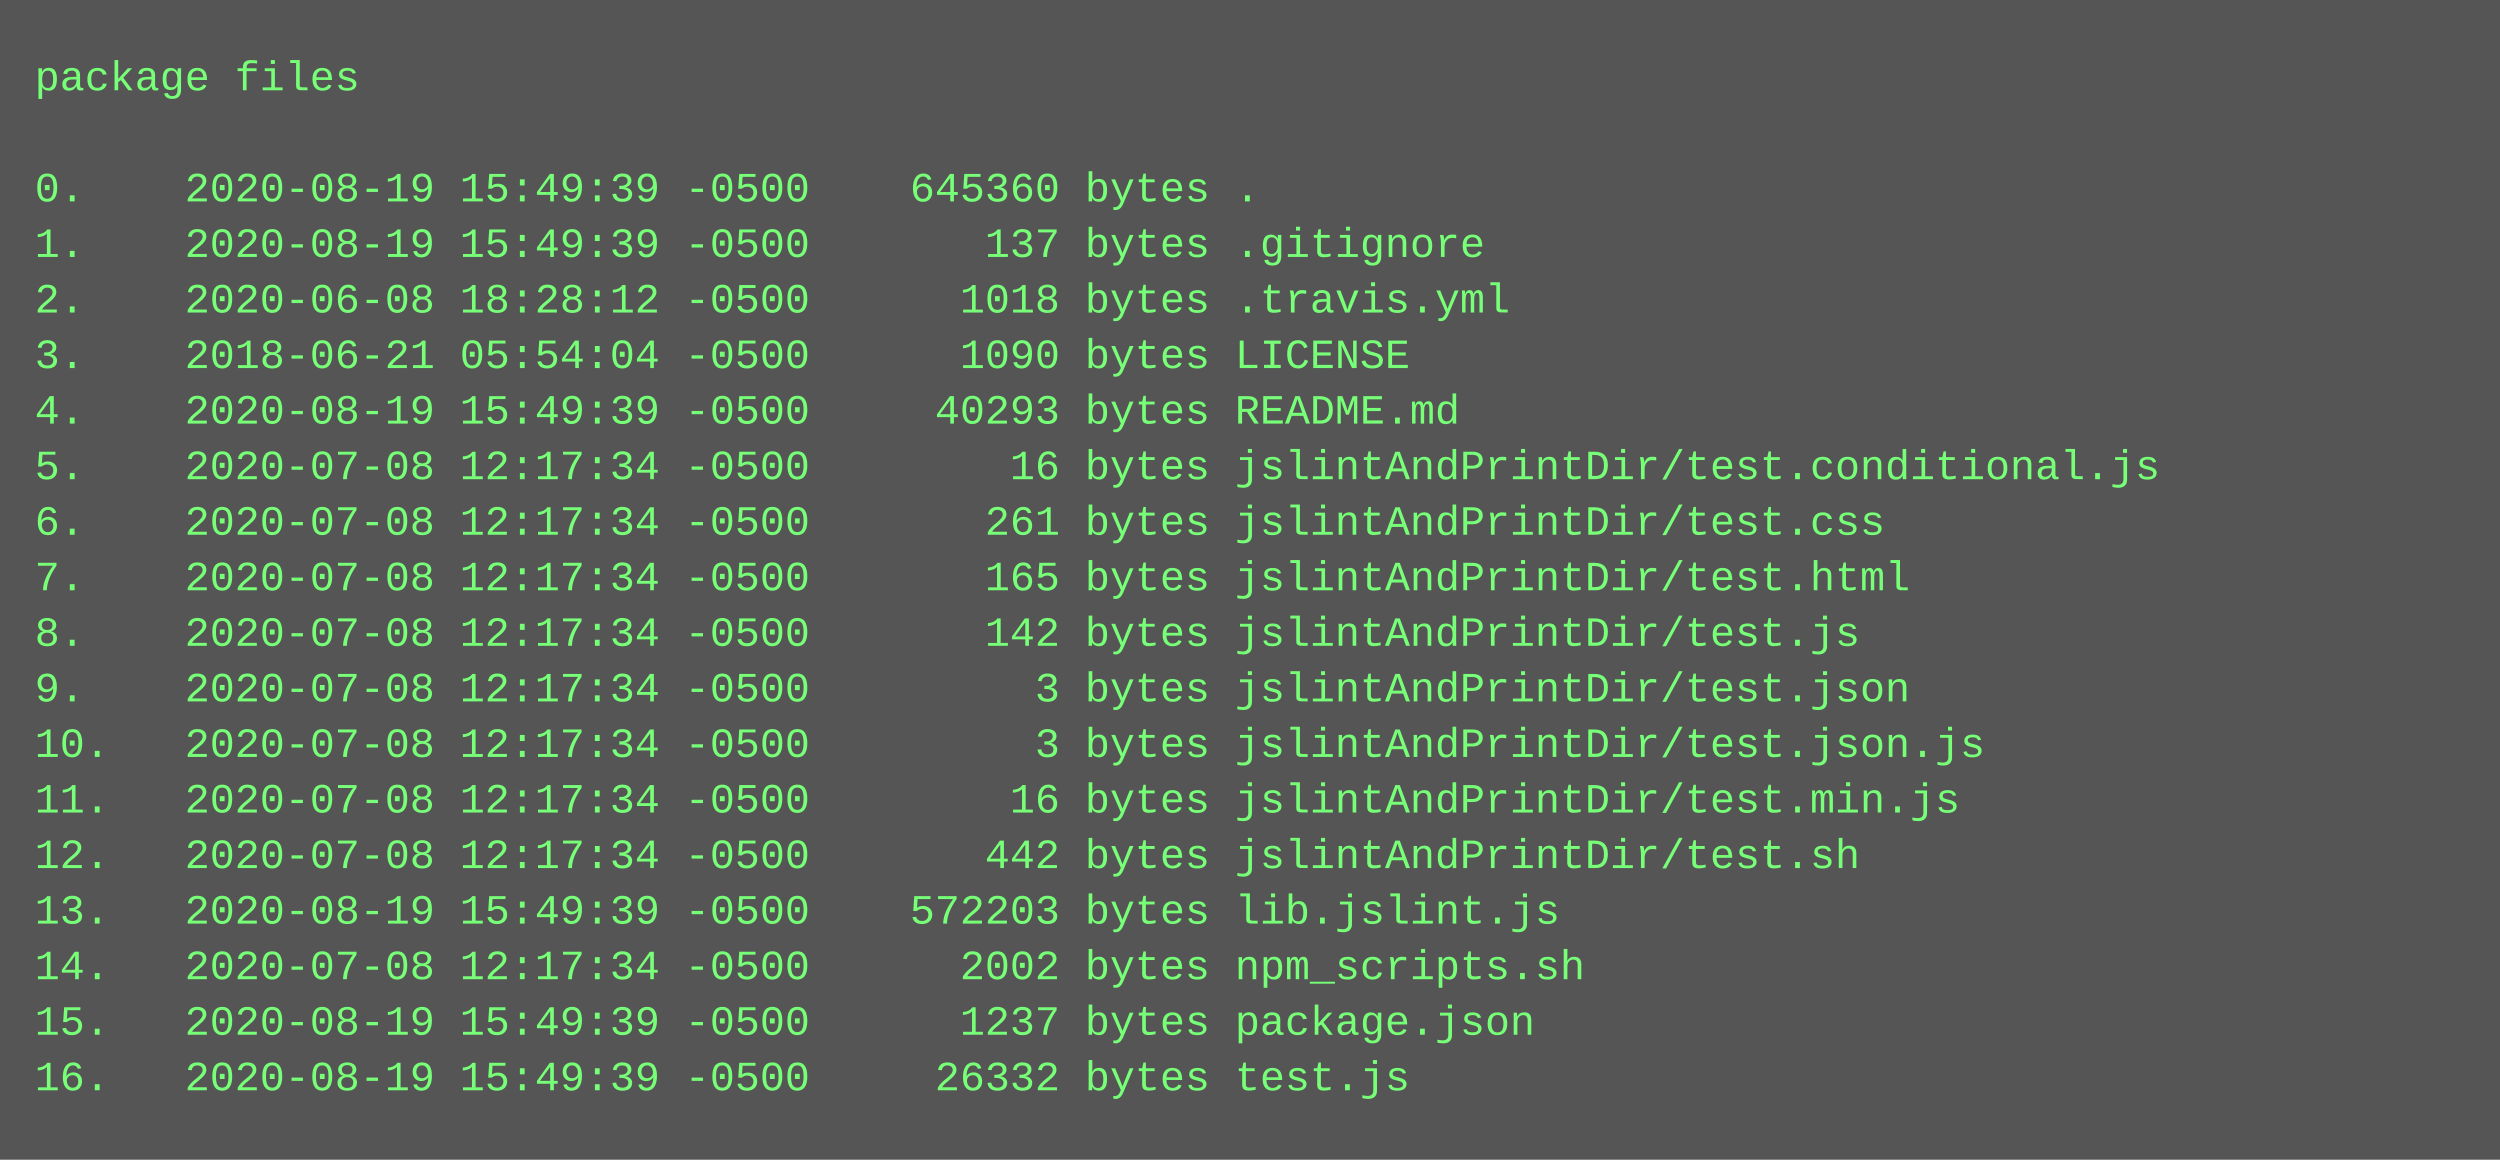
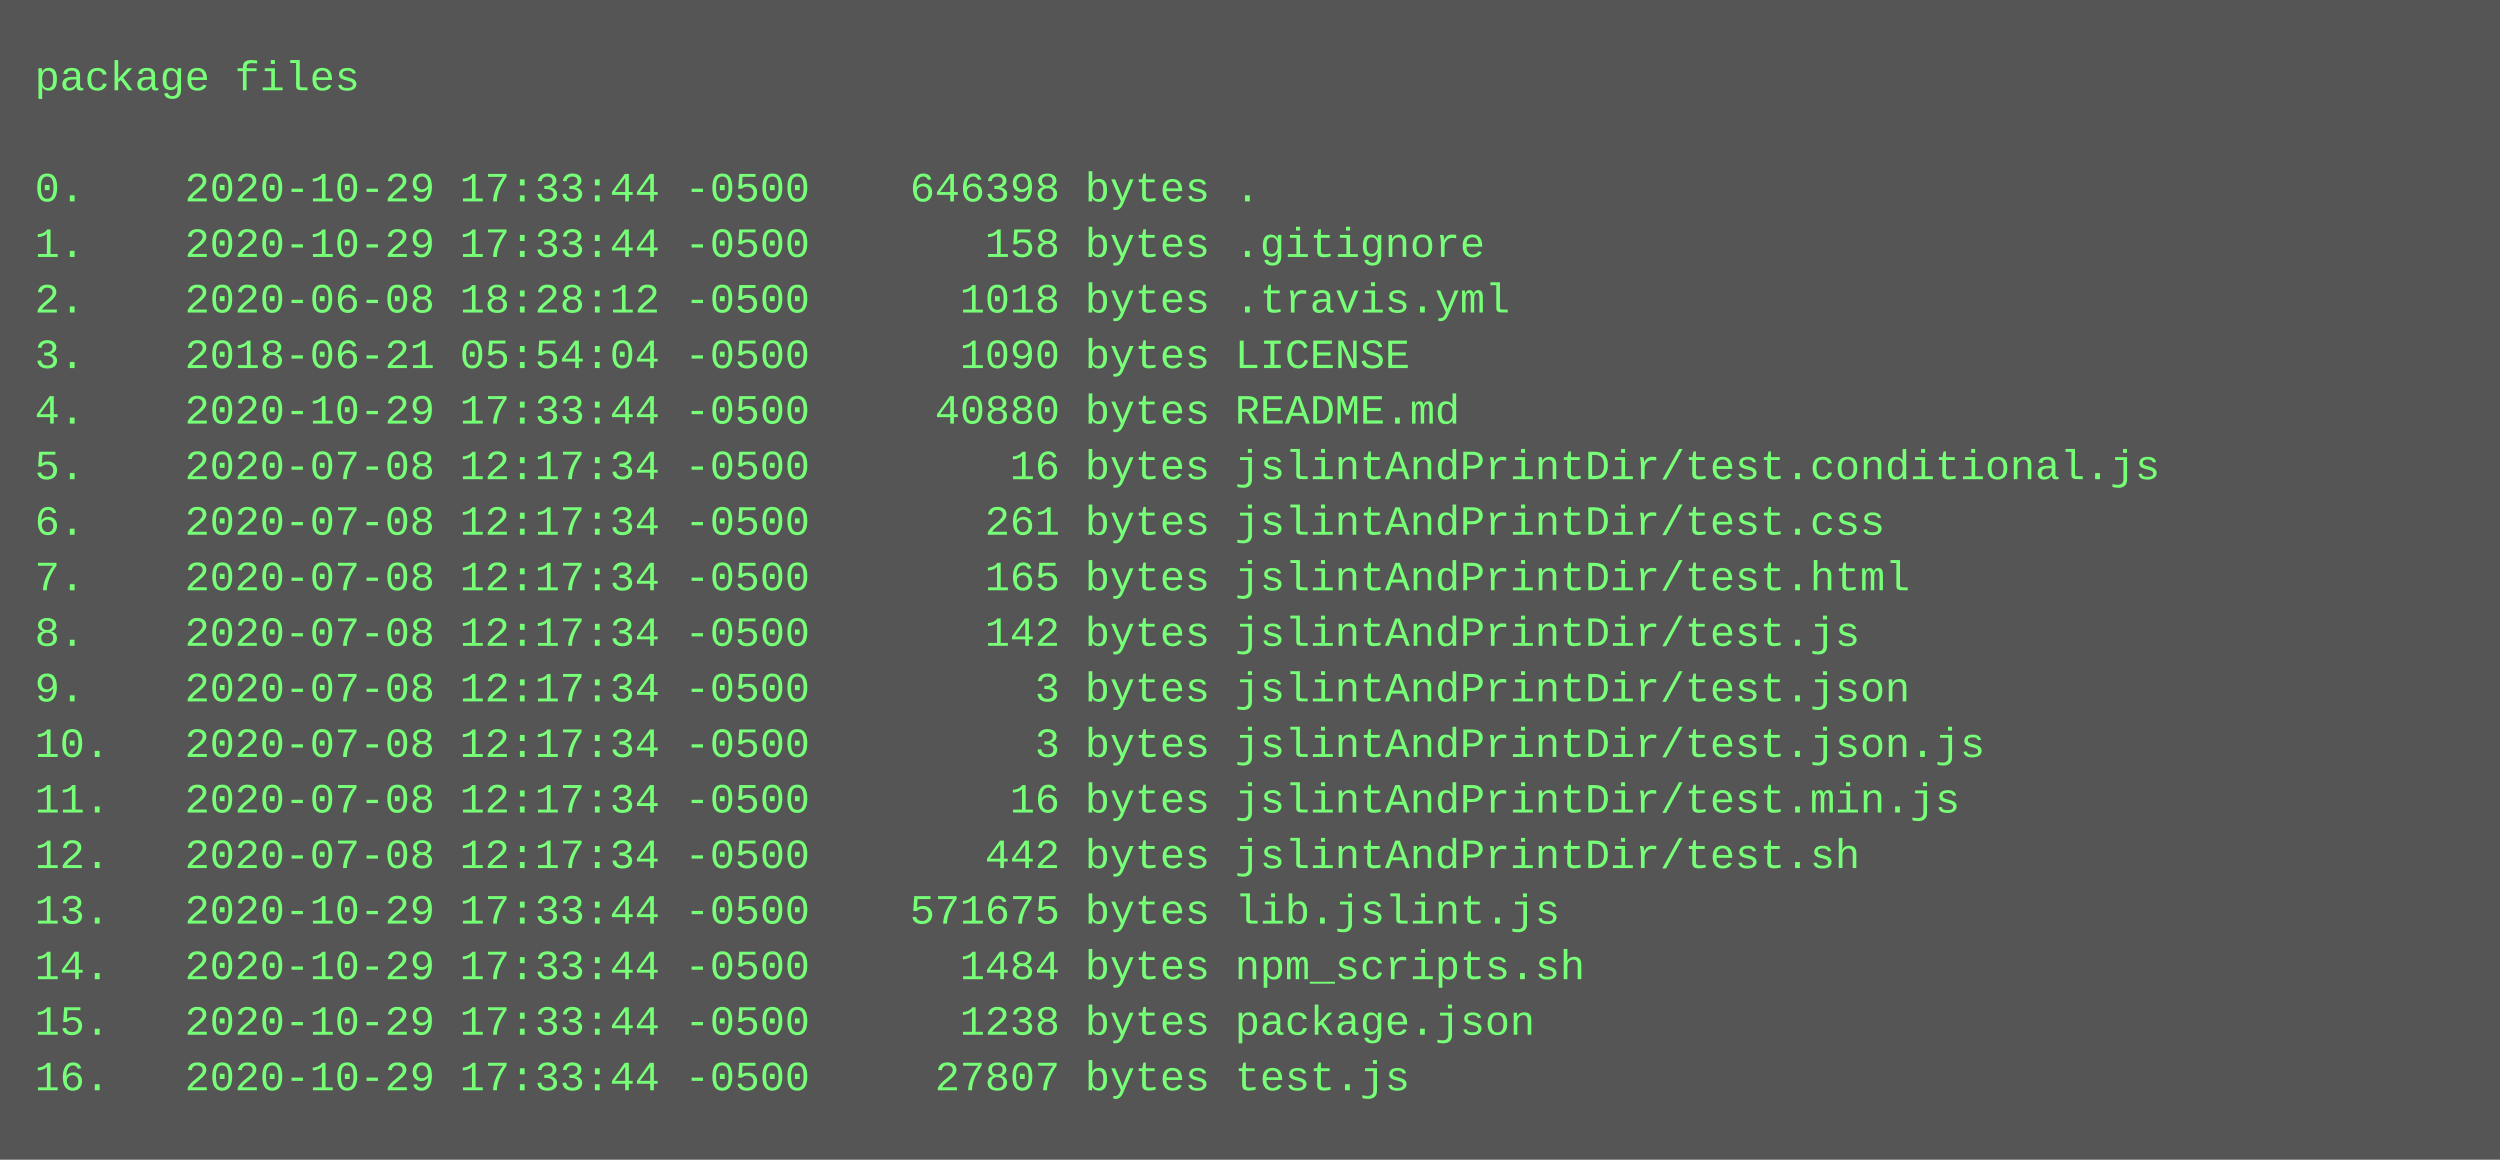
<svg xmlns="http://www.w3.org/2000/svg" height="334" width="720">
  <rect height="334" fill="#555" width="720" />
  <text fill="#7f7" font-family="Courier New" font-size="12" xml:space="preserve">
    <tspan x="10" y="26">package files</tspan>
    <tspan x="10" y="42" />
-     <tspan x="10" y="58">0.    2020-08-19 15:49:39 -0500    645360 bytes .</tspan>
-     <tspan x="10" y="74">1.    2020-08-19 15:49:39 -0500       137 bytes .gitignore</tspan>
+     <tspan x="10" y="58">0.    2020-10-29 17:33:44 -0500    646398 bytes .</tspan>
+     <tspan x="10" y="74">1.    2020-10-29 17:33:44 -0500       158 bytes .gitignore</tspan>
    <tspan x="10" y="90">2.    2020-06-08 18:28:12 -0500      1018 bytes .travis.yml</tspan>
    <tspan x="10" y="106">3.    2018-06-21 05:54:04 -0500      1090 bytes LICENSE</tspan>
-     <tspan x="10" y="122">4.    2020-08-19 15:49:39 -0500     40293 bytes README.md</tspan>
+     <tspan x="10" y="122">4.    2020-10-29 17:33:44 -0500     40880 bytes README.md</tspan>
    <tspan x="10" y="138">5.    2020-07-08 12:17:34 -0500        16 bytes jslintAndPrintDir/test.conditional.js</tspan>
    <tspan x="10" y="154">6.    2020-07-08 12:17:34 -0500       261 bytes jslintAndPrintDir/test.css</tspan>
    <tspan x="10" y="170">7.    2020-07-08 12:17:34 -0500       165 bytes jslintAndPrintDir/test.html</tspan>
    <tspan x="10" y="186">8.    2020-07-08 12:17:34 -0500       142 bytes jslintAndPrintDir/test.js</tspan>
    <tspan x="10" y="202">9.    2020-07-08 12:17:34 -0500         3 bytes jslintAndPrintDir/test.json</tspan>
    <tspan x="10" y="218">10.   2020-07-08 12:17:34 -0500         3 bytes jslintAndPrintDir/test.json.js</tspan>
    <tspan x="10" y="234">11.   2020-07-08 12:17:34 -0500        16 bytes jslintAndPrintDir/test.min.js</tspan>
    <tspan x="10" y="250">12.   2020-07-08 12:17:34 -0500       442 bytes jslintAndPrintDir/test.sh</tspan>
-     <tspan x="10" y="266">13.   2020-08-19 15:49:39 -0500    572203 bytes lib.jslint.js</tspan>
-     <tspan x="10" y="282">14.   2020-07-08 12:17:34 -0500      2002 bytes npm_scripts.sh</tspan>
-     <tspan x="10" y="298">15.   2020-08-19 15:49:39 -0500      1237 bytes package.json</tspan>
-     <tspan x="10" y="314">16.   2020-08-19 15:49:39 -0500     26332 bytes test.js</tspan>
+     <tspan x="10" y="266">13.   2020-10-29 17:33:44 -0500    571675 bytes lib.jslint.js</tspan>
+     <tspan x="10" y="282">14.   2020-10-29 17:33:44 -0500      1484 bytes npm_scripts.sh</tspan>
+     <tspan x="10" y="298">15.   2020-10-29 17:33:44 -0500      1238 bytes package.json</tspan>
+     <tspan x="10" y="314">16.   2020-10-29 17:33:44 -0500     27807 bytes test.js</tspan>
  </text>
</svg>
